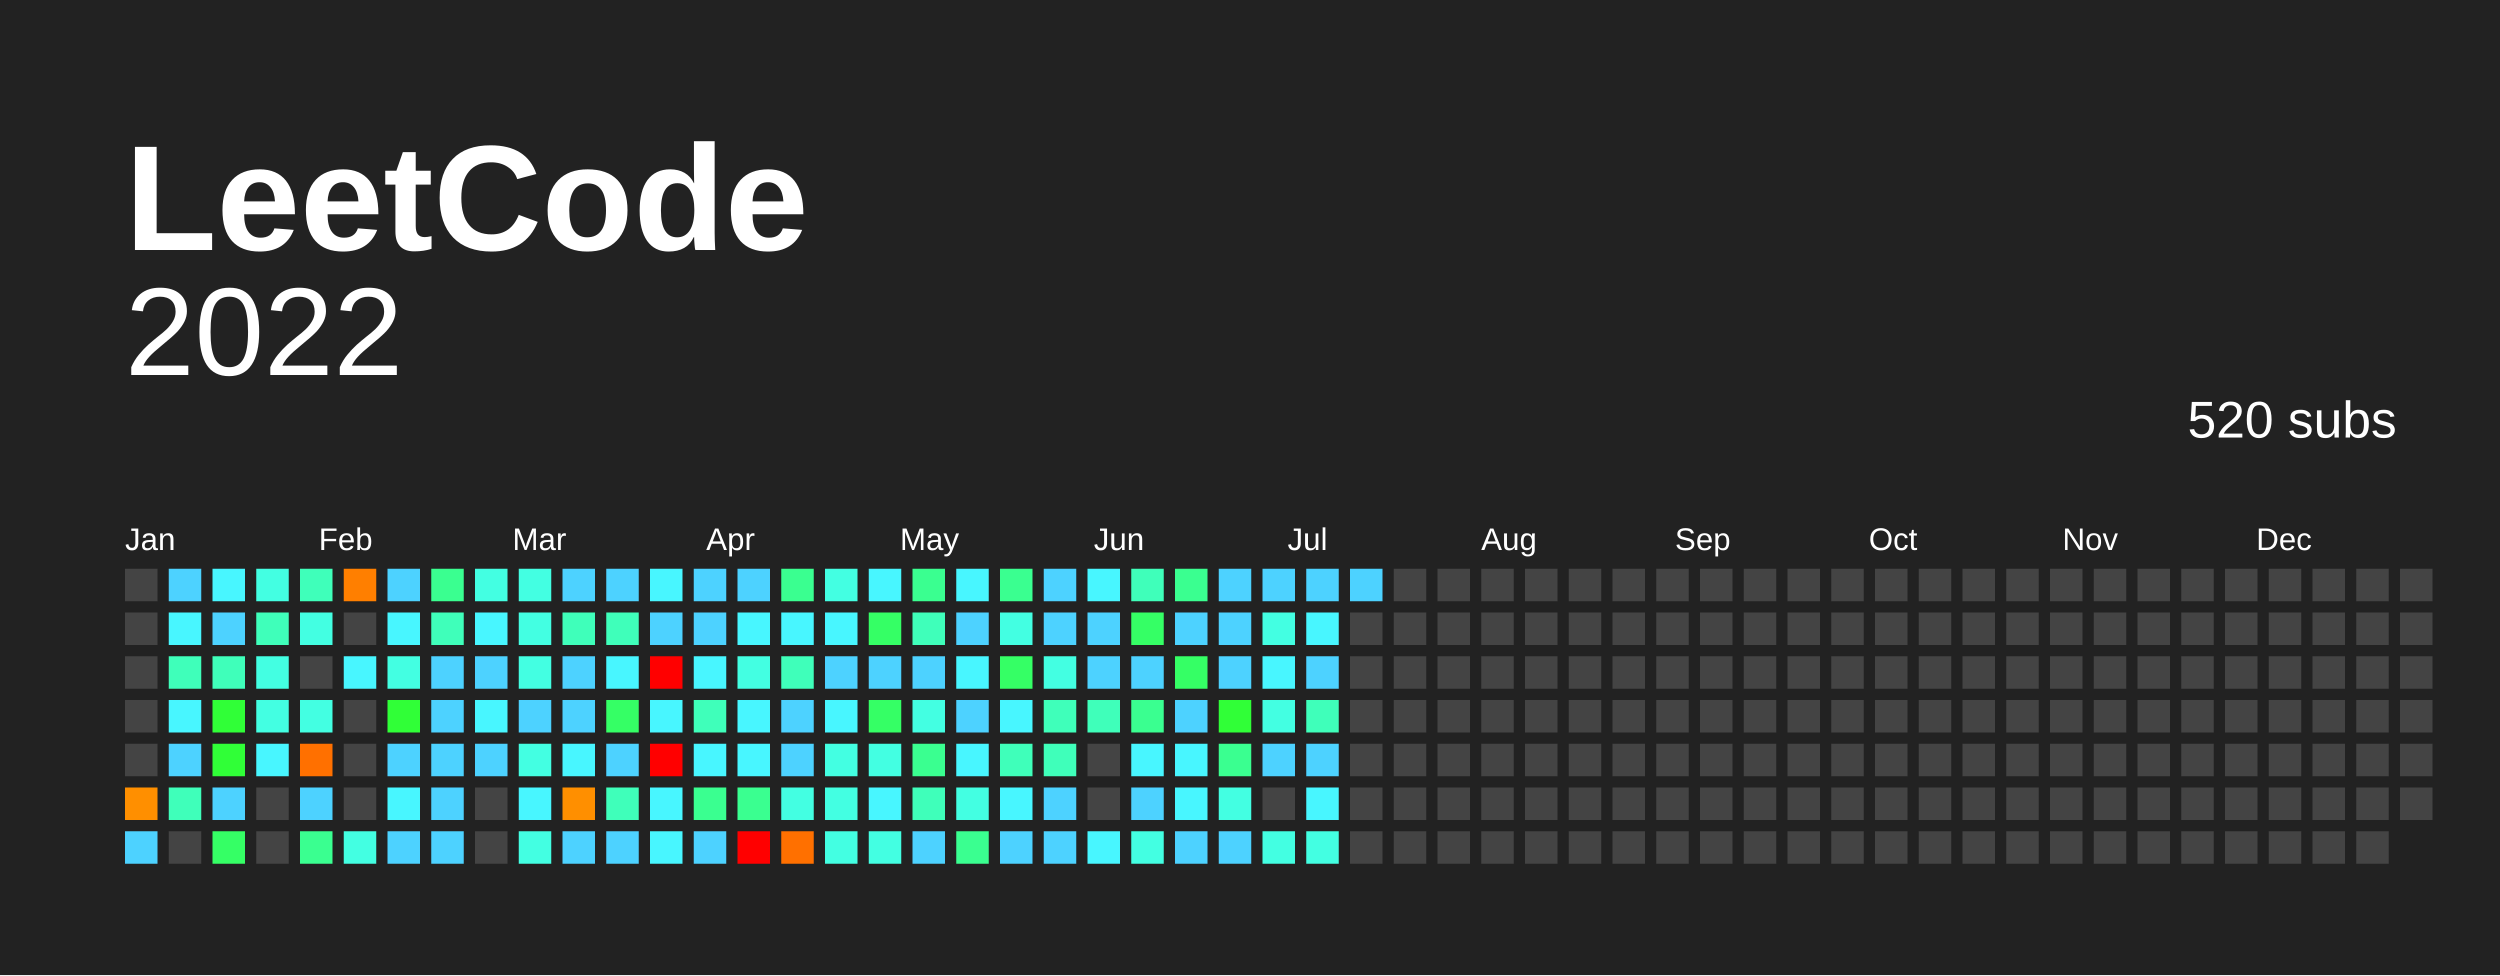
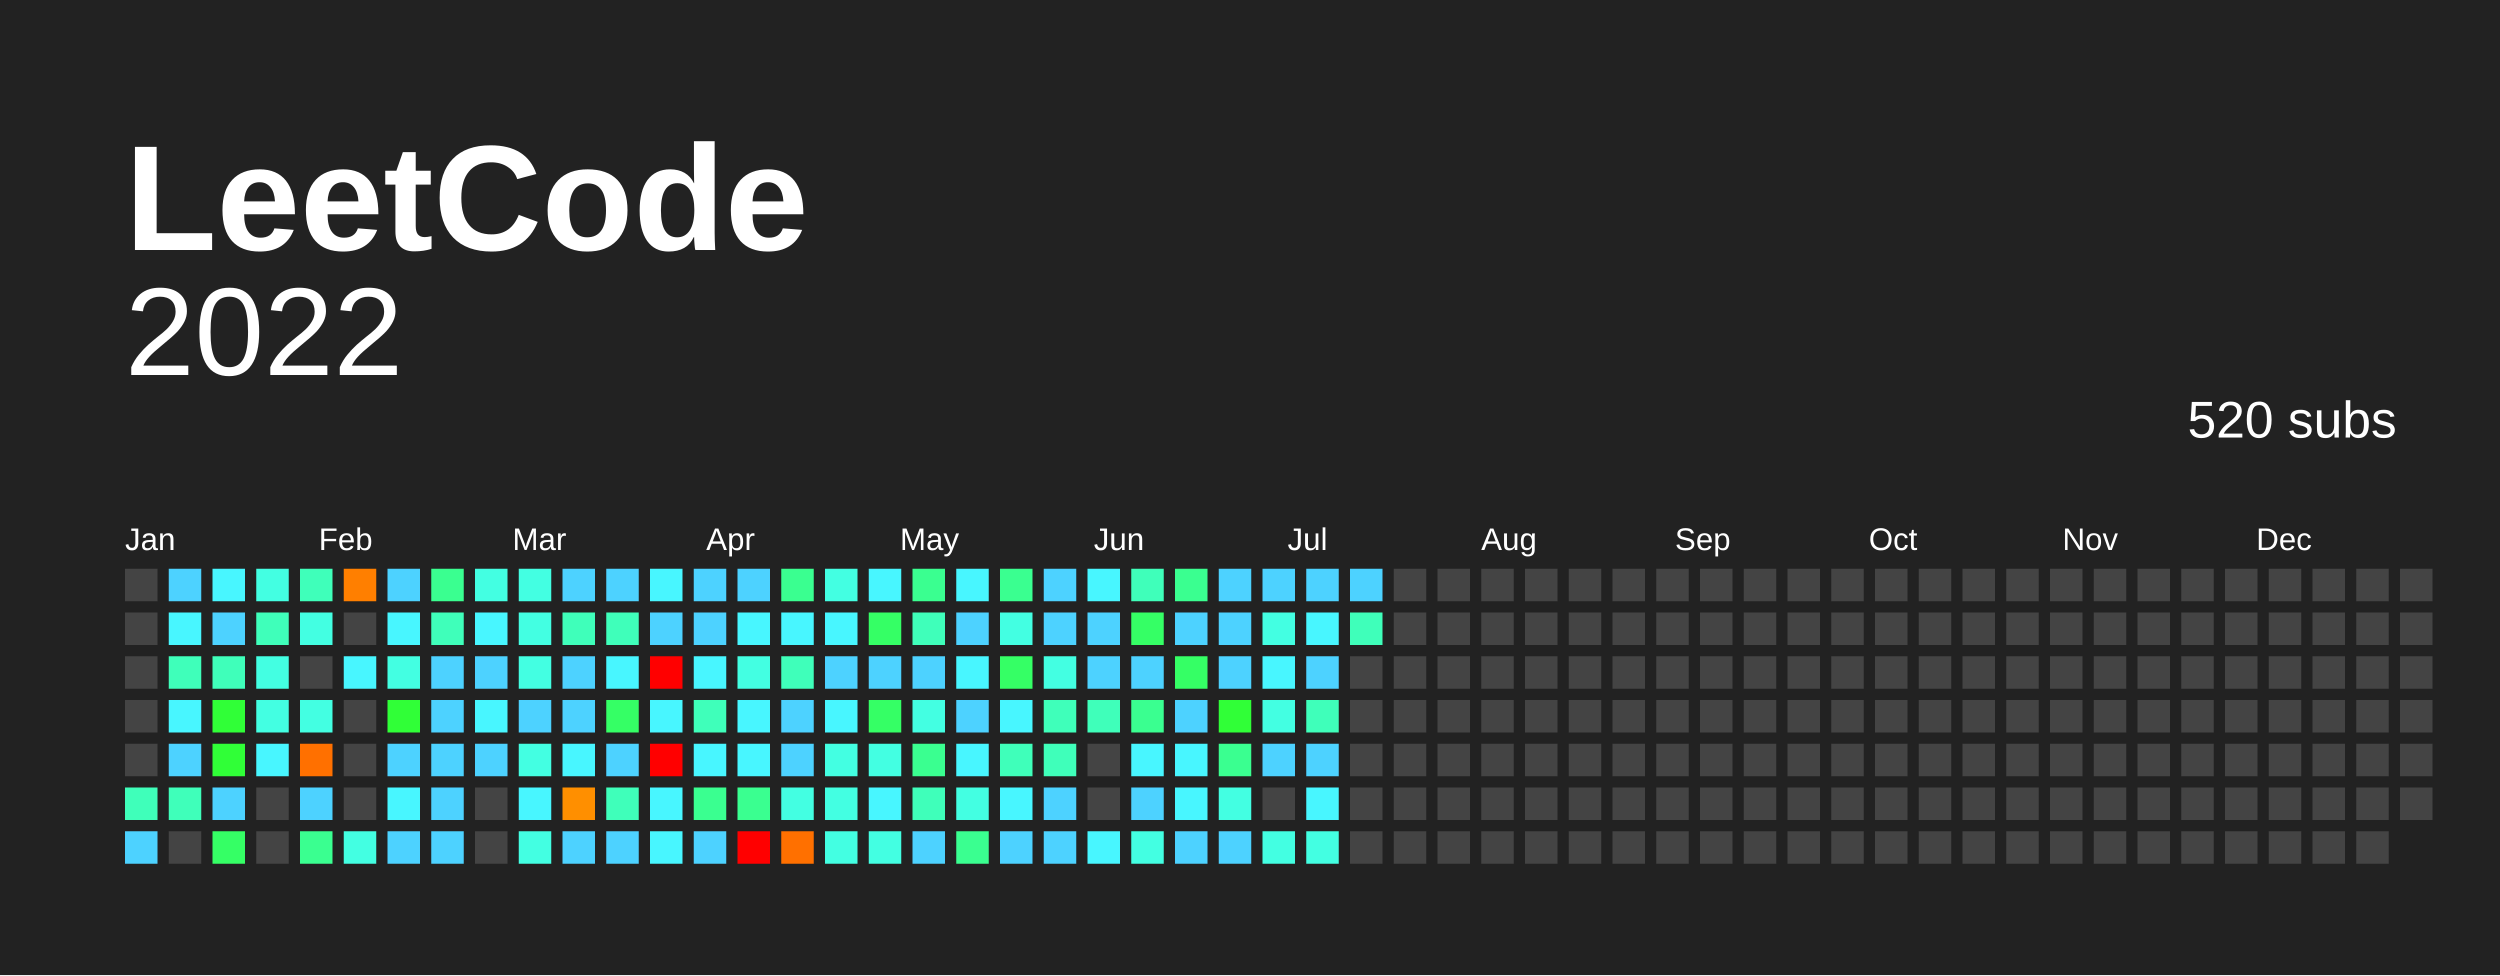
<svg xmlns="http://www.w3.org/2000/svg" baseProfile="full" height="78mm" version="1.1" viewBox="0,0,200,78" width="200mm">
  <defs />
  <rect fill="#222222" height="78" width="200" x="0" y="0" />
  <text fill="#FFFFFF" style="font-size:12px; font-family:Arial; font-weight:bold;" x="10" y="20"> LeetCode</text>
  <text alignment-baseline="hanging" fill="#FFFFFF" style="font-size:10.0px; font-family:Arial;" x="10" y="30">2022</text>
  <text alignment-baseline="hanging" fill="#FFFFFF" style="font-size:4.125px; font-family:Arial;" x="175" y="35">520 subs</text>
  <text fill="#FFFFFF" style="font-size:2.5px; font-family:Arial" x="10.0" y="44">Jan</text>
  <text fill="#FFFFFF" style="font-size:2.5px; font-family:Arial" x="25.5" y="44">Feb</text>
  <text fill="#FFFFFF" style="font-size:2.5px; font-family:Arial" x="41.0" y="44">Mar</text>
  <text fill="#FFFFFF" style="font-size:2.5px; font-family:Arial" x="56.5" y="44">Apr</text>
  <text fill="#FFFFFF" style="font-size:2.5px; font-family:Arial" x="72.0" y="44">May</text>
  <text fill="#FFFFFF" style="font-size:2.5px; font-family:Arial" x="87.5" y="44">Jun</text>
  <text fill="#FFFFFF" style="font-size:2.5px; font-family:Arial" x="103.0" y="44">Jul</text>
  <text fill="#FFFFFF" style="font-size:2.5px; font-family:Arial" x="118.5" y="44">Aug</text>
  <text fill="#FFFFFF" style="font-size:2.5px; font-family:Arial" x="134.0" y="44">Sep</text>
  <text fill="#FFFFFF" style="font-size:2.5px; font-family:Arial" x="149.5" y="44">Oct</text>
  <text fill="#FFFFFF" style="font-size:2.5px; font-family:Arial" x="165.0" y="44">Nov</text>
  <text fill="#FFFFFF" style="font-size:2.5px; font-family:Arial" x="180.5" y="44">Dec</text>
  <rect fill="#444444" height="2.6" width="2.6" x="10.0" y="45.5" />
  <rect fill="#444444" height="2.6" width="2.6" x="10.0" y="49.0" />
  <rect fill="#444444" height="2.6" width="2.6" x="10.0" y="52.5" />
  <rect fill="#444444" height="2.6" width="2.6" x="10.0" y="56.0" />
  <rect fill="#444444" height="2.6" width="2.6" x="10.0" y="59.5" />
-   <rect fill="#ff8f00" height="2.6" width="2.6" x="10.0" y="63.0" />
+   <rect fill="#3fffba" height="2.6" width="2.6" x="10.0" y="63.0" />
  <rect fill="#4dd2ff" height="2.6" width="2.6" x="10.0" y="66.5" />
  <rect fill="#4dd2ff" height="2.6" width="2.6" x="13.5" y="45.5" />
  <rect fill="#48f6ff" height="2.6" width="2.6" x="13.5" y="49.0" />
  <rect fill="#3fffba" height="2.6" width="2.6" x="13.5" y="52.5" />
  <rect fill="#48f6ff" height="2.6" width="2.6" x="13.5" y="56.0" />
  <rect fill="#4dd2ff" height="2.6" width="2.6" x="13.5" y="59.5" />
  <rect fill="#3fffba" height="2.6" width="2.6" x="13.5" y="63.0" />
  <rect fill="#444444" height="2.6" width="2.6" x="13.5" y="66.5" />
  <rect fill="#48f6ff" height="2.6" width="2.6" x="17.0" y="45.5" />
  <rect fill="#4dd2ff" height="2.6" width="2.6" x="17.0" y="49.0" />
  <rect fill="#3fffba" height="2.6" width="2.6" x="17.0" y="52.5" />
  <rect fill="#30ff37" height="2.6" width="2.6" x="17.0" y="56.0" />
  <rect fill="#30ff37" height="2.6" width="2.6" x="17.0" y="59.5" />
  <rect fill="#4dd2ff" height="2.6" width="2.6" x="17.0" y="63.0" />
  <rect fill="#35ff65" height="2.6" width="2.6" x="17.0" y="66.5" />
  <rect fill="#43ffe2" height="2.6" width="2.6" x="20.5" y="45.5" />
  <rect fill="#3fffba" height="2.6" width="2.6" x="20.5" y="49.0" />
  <rect fill="#43ffe2" height="2.6" width="2.6" x="20.5" y="52.5" />
  <rect fill="#43ffe2" height="2.6" width="2.6" x="20.5" y="56.0" />
  <rect fill="#48f6ff" height="2.6" width="2.6" x="20.5" y="59.5" />
  <rect fill="#444444" height="2.6" width="2.6" x="20.5" y="63.0" />
  <rect fill="#444444" height="2.6" width="2.6" x="20.5" y="66.5" />
  <rect fill="#3fffba" height="2.6" width="2.6" x="24.0" y="45.5" />
  <rect fill="#43ffe2" height="2.6" width="2.6" x="24.0" y="49.0" />
  <rect fill="#444444" height="2.6" width="2.6" x="24.0" y="52.5" />
  <rect fill="#43ffe2" height="2.6" width="2.6" x="24.0" y="56.0" />
  <rect fill="#ff7000" height="2.6" width="2.6" x="24.0" y="59.5" />
  <rect fill="#4dd2ff" height="2.6" width="2.6" x="24.0" y="63.0" />
  <rect fill="#3aff90" height="2.6" width="2.6" x="24.0" y="66.5" />
  <rect fill="#ff7f00" height="2.6" width="2.6" x="27.5" y="45.5" />
  <rect fill="#444444" height="2.6" width="2.6" x="27.5" y="49.0" />
  <rect fill="#48f6ff" height="2.6" width="2.6" x="27.5" y="52.5" />
  <rect fill="#444444" height="2.6" width="2.6" x="27.5" y="56.0" />
  <rect fill="#444444" height="2.6" width="2.6" x="27.5" y="59.5" />
  <rect fill="#444444" height="2.6" width="2.6" x="27.5" y="63.0" />
  <rect fill="#43ffe2" height="2.6" width="2.6" x="27.5" y="66.5" />
  <rect fill="#4dd2ff" height="2.6" width="2.6" x="31.0" y="45.5" />
  <rect fill="#48f6ff" height="2.6" width="2.6" x="31.0" y="49.0" />
  <rect fill="#43ffe2" height="2.6" width="2.6" x="31.0" y="52.5" />
  <rect fill="#30ff37" height="2.6" width="2.6" x="31.0" y="56.0" />
  <rect fill="#4dd2ff" height="2.6" width="2.6" x="31.0" y="59.5" />
  <rect fill="#48f6ff" height="2.6" width="2.6" x="31.0" y="63.0" />
  <rect fill="#4dd2ff" height="2.6" width="2.6" x="31.0" y="66.5" />
  <rect fill="#3aff90" height="2.6" width="2.6" x="34.5" y="45.5" />
  <rect fill="#3fffba" height="2.6" width="2.6" x="34.5" y="49.0" />
  <rect fill="#4dd2ff" height="2.6" width="2.6" x="34.5" y="52.5" />
  <rect fill="#4dd2ff" height="2.6" width="2.6" x="34.5" y="56.0" />
  <rect fill="#4dd2ff" height="2.6" width="2.6" x="34.5" y="59.5" />
  <rect fill="#4dd2ff" height="2.6" width="2.6" x="34.5" y="63.0" />
  <rect fill="#4dd2ff" height="2.6" width="2.6" x="34.5" y="66.5" />
  <rect fill="#43ffe2" height="2.6" width="2.6" x="38.0" y="45.5" />
  <rect fill="#48f6ff" height="2.6" width="2.6" x="38.0" y="49.0" />
  <rect fill="#4dd2ff" height="2.6" width="2.6" x="38.0" y="52.5" />
  <rect fill="#48f6ff" height="2.6" width="2.6" x="38.0" y="56.0" />
  <rect fill="#4dd2ff" height="2.6" width="2.6" x="38.0" y="59.5" />
  <rect fill="#444444" height="2.6" width="2.6" x="38.0" y="63.0" />
  <rect fill="#444444" height="2.6" width="2.6" x="38.0" y="66.5" />
  <rect fill="#43ffe2" height="2.6" width="2.6" x="41.5" y="45.5" />
  <rect fill="#43ffe2" height="2.6" width="2.6" x="41.5" y="49.0" />
  <rect fill="#43ffe2" height="2.6" width="2.6" x="41.5" y="52.5" />
  <rect fill="#4dd2ff" height="2.6" width="2.6" x="41.5" y="56.0" />
  <rect fill="#43ffe2" height="2.6" width="2.6" x="41.5" y="59.5" />
  <rect fill="#48f6ff" height="2.6" width="2.6" x="41.5" y="63.0" />
  <rect fill="#43ffe2" height="2.6" width="2.6" x="41.5" y="66.5" />
  <rect fill="#4dd2ff" height="2.6" width="2.6" x="45.0" y="45.5" />
  <rect fill="#3fffba" height="2.6" width="2.6" x="45.0" y="49.0" />
  <rect fill="#4dd2ff" height="2.6" width="2.6" x="45.0" y="52.5" />
  <rect fill="#4dd2ff" height="2.6" width="2.6" x="45.0" y="56.0" />
  <rect fill="#48f6ff" height="2.6" width="2.6" x="45.0" y="59.5" />
  <rect fill="#ff8f00" height="2.6" width="2.6" x="45.0" y="63.0" />
  <rect fill="#4dd2ff" height="2.6" width="2.6" x="45.0" y="66.5" />
  <rect fill="#4dd2ff" height="2.6" width="2.6" x="48.5" y="45.5" />
  <rect fill="#3fffba" height="2.6" width="2.6" x="48.5" y="49.0" />
  <rect fill="#48f6ff" height="2.6" width="2.6" x="48.5" y="52.5" />
  <rect fill="#35ff65" height="2.6" width="2.6" x="48.5" y="56.0" />
  <rect fill="#4dd2ff" height="2.6" width="2.6" x="48.5" y="59.5" />
  <rect fill="#3fffba" height="2.6" width="2.6" x="48.5" y="63.0" />
  <rect fill="#4dd2ff" height="2.6" width="2.6" x="48.5" y="66.5" />
  <rect fill="#48f6ff" height="2.6" width="2.6" x="52.0" y="45.5" />
  <rect fill="#4dd2ff" height="2.6" width="2.6" x="52.0" y="49.0" />
  <rect fill="red" height="2.6" width="2.6" x="52.0" y="52.5" />
  <rect fill="#48f6ff" height="2.6" width="2.6" x="52.0" y="56.0" />
  <rect fill="red" height="2.6" width="2.6" x="52.0" y="59.5" />
  <rect fill="#48f6ff" height="2.6" width="2.6" x="52.0" y="63.0" />
  <rect fill="#48f6ff" height="2.6" width="2.6" x="52.0" y="66.5" />
  <rect fill="#4dd2ff" height="2.6" width="2.6" x="55.5" y="45.5" />
  <rect fill="#4dd2ff" height="2.6" width="2.6" x="55.5" y="49.0" />
  <rect fill="#48f6ff" height="2.6" width="2.6" x="55.5" y="52.5" />
  <rect fill="#3fffba" height="2.6" width="2.6" x="55.5" y="56.0" />
  <rect fill="#48f6ff" height="2.6" width="2.6" x="55.5" y="59.5" />
  <rect fill="#3aff90" height="2.6" width="2.6" x="55.5" y="63.0" />
  <rect fill="#4dd2ff" height="2.6" width="2.6" x="55.5" y="66.5" />
  <rect fill="#4dd2ff" height="2.6" width="2.6" x="59.0" y="45.5" />
  <rect fill="#48f6ff" height="2.6" width="2.6" x="59.0" y="49.0" />
  <rect fill="#43ffe2" height="2.6" width="2.6" x="59.0" y="52.5" />
  <rect fill="#48f6ff" height="2.6" width="2.6" x="59.0" y="56.0" />
  <rect fill="#48f6ff" height="2.6" width="2.6" x="59.0" y="59.5" />
  <rect fill="#3aff90" height="2.6" width="2.6" x="59.0" y="63.0" />
  <rect fill="red" height="2.6" width="2.6" x="59.0" y="66.5" />
  <rect fill="#3aff90" height="2.6" width="2.6" x="62.5" y="45.5" />
  <rect fill="#48f6ff" height="2.6" width="2.6" x="62.5" y="49.0" />
  <rect fill="#3fffba" height="2.6" width="2.6" x="62.5" y="52.5" />
  <rect fill="#4dd2ff" height="2.6" width="2.6" x="62.5" y="56.0" />
  <rect fill="#4dd2ff" height="2.6" width="2.6" x="62.5" y="59.5" />
  <rect fill="#43ffe2" height="2.6" width="2.6" x="62.5" y="63.0" />
  <rect fill="#ff7000" height="2.6" width="2.6" x="62.5" y="66.5" />
  <rect fill="#43ffe2" height="2.6" width="2.6" x="66.0" y="45.5" />
  <rect fill="#48f6ff" height="2.6" width="2.6" x="66.0" y="49.0" />
  <rect fill="#4dd2ff" height="2.6" width="2.6" x="66.0" y="52.5" />
  <rect fill="#48f6ff" height="2.6" width="2.6" x="66.0" y="56.0" />
  <rect fill="#43ffe2" height="2.6" width="2.6" x="66.0" y="59.5" />
  <rect fill="#43ffe2" height="2.6" width="2.6" x="66.0" y="63.0" />
  <rect fill="#43ffe2" height="2.6" width="2.6" x="66.0" y="66.5" />
  <rect fill="#48f6ff" height="2.6" width="2.6" x="69.5" y="45.5" />
  <rect fill="#35ff65" height="2.6" width="2.6" x="69.5" y="49.0" />
  <rect fill="#4dd2ff" height="2.6" width="2.6" x="69.5" y="52.5" />
  <rect fill="#35ff65" height="2.6" width="2.6" x="69.5" y="56.0" />
  <rect fill="#43ffe2" height="2.6" width="2.6" x="69.5" y="59.5" />
  <rect fill="#48f6ff" height="2.6" width="2.6" x="69.5" y="63.0" />
  <rect fill="#43ffe2" height="2.6" width="2.6" x="69.5" y="66.5" />
  <rect fill="#3aff90" height="2.6" width="2.6" x="73.0" y="45.5" />
  <rect fill="#3fffba" height="2.6" width="2.6" x="73.0" y="49.0" />
  <rect fill="#4dd2ff" height="2.6" width="2.6" x="73.0" y="52.5" />
  <rect fill="#43ffe2" height="2.6" width="2.6" x="73.0" y="56.0" />
  <rect fill="#3aff90" height="2.6" width="2.6" x="73.0" y="59.5" />
  <rect fill="#3fffba" height="2.6" width="2.6" x="73.0" y="63.0" />
  <rect fill="#4dd2ff" height="2.6" width="2.6" x="73.0" y="66.5" />
  <rect fill="#48f6ff" height="2.6" width="2.6" x="76.5" y="45.5" />
  <rect fill="#4dd2ff" height="2.6" width="2.6" x="76.5" y="49.0" />
  <rect fill="#48f6ff" height="2.6" width="2.6" x="76.5" y="52.5" />
  <rect fill="#4dd2ff" height="2.6" width="2.6" x="76.5" y="56.0" />
  <rect fill="#48f6ff" height="2.6" width="2.6" x="76.5" y="59.5" />
  <rect fill="#43ffe2" height="2.6" width="2.6" x="76.5" y="63.0" />
  <rect fill="#3aff90" height="2.6" width="2.6" x="76.5" y="66.5" />
  <rect fill="#3aff90" height="2.6" width="2.6" x="80.0" y="45.5" />
  <rect fill="#43ffe2" height="2.6" width="2.6" x="80.0" y="49.0" />
  <rect fill="#35ff65" height="2.6" width="2.6" x="80.0" y="52.5" />
  <rect fill="#48f6ff" height="2.6" width="2.6" x="80.0" y="56.0" />
  <rect fill="#3fffba" height="2.6" width="2.6" x="80.0" y="59.5" />
  <rect fill="#48f6ff" height="2.6" width="2.6" x="80.0" y="63.0" />
  <rect fill="#4dd2ff" height="2.6" width="2.6" x="80.0" y="66.5" />
  <rect fill="#4dd2ff" height="2.6" width="2.6" x="83.5" y="45.5" />
  <rect fill="#4dd2ff" height="2.6" width="2.6" x="83.5" y="49.0" />
  <rect fill="#43ffe2" height="2.6" width="2.6" x="83.5" y="52.5" />
  <rect fill="#3fffba" height="2.6" width="2.6" x="83.5" y="56.0" />
  <rect fill="#3fffba" height="2.6" width="2.6" x="83.5" y="59.5" />
  <rect fill="#4dd2ff" height="2.6" width="2.6" x="83.5" y="63.0" />
  <rect fill="#4dd2ff" height="2.6" width="2.6" x="83.5" y="66.5" />
  <rect fill="#48f6ff" height="2.6" width="2.6" x="87.0" y="45.5" />
  <rect fill="#4dd2ff" height="2.6" width="2.6" x="87.0" y="49.0" />
  <rect fill="#4dd2ff" height="2.6" width="2.6" x="87.0" y="52.5" />
  <rect fill="#3fffba" height="2.6" width="2.6" x="87.0" y="56.0" />
  <rect fill="#444444" height="2.6" width="2.6" x="87.0" y="59.5" />
  <rect fill="#444444" height="2.6" width="2.6" x="87.0" y="63.0" />
  <rect fill="#48f6ff" height="2.6" width="2.6" x="87.0" y="66.5" />
  <rect fill="#3fffba" height="2.6" width="2.6" x="90.5" y="45.5" />
  <rect fill="#35ff65" height="2.6" width="2.6" x="90.5" y="49.0" />
  <rect fill="#4dd2ff" height="2.6" width="2.6" x="90.5" y="52.5" />
  <rect fill="#3aff90" height="2.6" width="2.6" x="90.5" y="56.0" />
  <rect fill="#48f6ff" height="2.6" width="2.6" x="90.5" y="59.5" />
  <rect fill="#4dd2ff" height="2.6" width="2.6" x="90.5" y="63.0" />
  <rect fill="#43ffe2" height="2.6" width="2.6" x="90.5" y="66.5" />
  <rect fill="#3aff90" height="2.6" width="2.6" x="94.0" y="45.5" />
  <rect fill="#4dd2ff" height="2.6" width="2.6" x="94.0" y="49.0" />
  <rect fill="#35ff65" height="2.6" width="2.6" x="94.0" y="52.5" />
  <rect fill="#4dd2ff" height="2.6" width="2.6" x="94.0" y="56.0" />
  <rect fill="#48f6ff" height="2.6" width="2.6" x="94.0" y="59.5" />
  <rect fill="#48f6ff" height="2.6" width="2.6" x="94.0" y="63.0" />
  <rect fill="#4dd2ff" height="2.6" width="2.6" x="94.0" y="66.5" />
  <rect fill="#4dd2ff" height="2.6" width="2.6" x="97.5" y="45.5" />
  <rect fill="#4dd2ff" height="2.6" width="2.6" x="97.5" y="49.0" />
  <rect fill="#4dd2ff" height="2.6" width="2.6" x="97.5" y="52.5" />
  <rect fill="#30ff37" height="2.6" width="2.6" x="97.5" y="56.0" />
  <rect fill="#3aff90" height="2.6" width="2.6" x="97.5" y="59.5" />
  <rect fill="#43ffe2" height="2.6" width="2.6" x="97.5" y="63.0" />
  <rect fill="#4dd2ff" height="2.6" width="2.6" x="97.5" y="66.5" />
  <rect fill="#4dd2ff" height="2.6" width="2.6" x="101.0" y="45.5" />
  <rect fill="#43ffe2" height="2.6" width="2.6" x="101.0" y="49.0" />
  <rect fill="#48f6ff" height="2.6" width="2.6" x="101.0" y="52.5" />
  <rect fill="#43ffe2" height="2.6" width="2.6" x="101.0" y="56.0" />
  <rect fill="#4dd2ff" height="2.6" width="2.6" x="101.0" y="59.5" />
  <rect fill="#444444" height="2.6" width="2.6" x="101.0" y="63.0" />
  <rect fill="#43ffe2" height="2.6" width="2.6" x="101.0" y="66.5" />
  <rect fill="#4dd2ff" height="2.6" width="2.6" x="104.5" y="45.5" />
  <rect fill="#48f6ff" height="2.6" width="2.6" x="104.5" y="49.0" />
  <rect fill="#4dd2ff" height="2.6" width="2.6" x="104.5" y="52.5" />
  <rect fill="#3fffba" height="2.6" width="2.6" x="104.5" y="56.0" />
  <rect fill="#4dd2ff" height="2.6" width="2.6" x="104.5" y="59.5" />
  <rect fill="#48f6ff" height="2.6" width="2.6" x="104.5" y="63.0" />
  <rect fill="#43ffe2" height="2.6" width="2.6" x="104.5" y="66.5" />
  <rect fill="#4dd2ff" height="2.6" width="2.6" x="108.0" y="45.5" />
-   <rect fill="#444444" height="2.6" width="2.6" x="108.0" y="49.0" />
+   <rect fill="#3fffba" height="2.6" width="2.6" x="108.0" y="49.0" />
  <rect fill="#444444" height="2.6" width="2.6" x="108.0" y="52.5" />
  <rect fill="#444444" height="2.6" width="2.6" x="108.0" y="56.0" />
  <rect fill="#444444" height="2.6" width="2.6" x="108.0" y="59.5" />
  <rect fill="#444444" height="2.6" width="2.6" x="108.0" y="63.0" />
  <rect fill="#444444" height="2.6" width="2.6" x="108.0" y="66.5" />
  <rect fill="#444444" height="2.6" width="2.6" x="111.5" y="45.5" />
  <rect fill="#444444" height="2.6" width="2.6" x="111.5" y="49.0" />
  <rect fill="#444444" height="2.6" width="2.6" x="111.5" y="52.5" />
  <rect fill="#444444" height="2.6" width="2.6" x="111.5" y="56.0" />
  <rect fill="#444444" height="2.6" width="2.6" x="111.5" y="59.5" />
  <rect fill="#444444" height="2.6" width="2.6" x="111.5" y="63.0" />
  <rect fill="#444444" height="2.6" width="2.6" x="111.5" y="66.5" />
  <rect fill="#444444" height="2.6" width="2.6" x="115.0" y="45.5" />
  <rect fill="#444444" height="2.6" width="2.6" x="115.0" y="49.0" />
  <rect fill="#444444" height="2.6" width="2.6" x="115.0" y="52.5" />
  <rect fill="#444444" height="2.6" width="2.6" x="115.0" y="56.0" />
  <rect fill="#444444" height="2.6" width="2.6" x="115.0" y="59.5" />
  <rect fill="#444444" height="2.6" width="2.6" x="115.0" y="63.0" />
  <rect fill="#444444" height="2.6" width="2.6" x="115.0" y="66.5" />
  <rect fill="#444444" height="2.6" width="2.6" x="118.5" y="45.5" />
  <rect fill="#444444" height="2.6" width="2.6" x="118.5" y="49.0" />
  <rect fill="#444444" height="2.6" width="2.6" x="118.5" y="52.5" />
  <rect fill="#444444" height="2.6" width="2.6" x="118.5" y="56.0" />
  <rect fill="#444444" height="2.6" width="2.6" x="118.5" y="59.5" />
  <rect fill="#444444" height="2.6" width="2.6" x="118.5" y="63.0" />
  <rect fill="#444444" height="2.6" width="2.6" x="118.5" y="66.5" />
  <rect fill="#444444" height="2.6" width="2.6" x="122.0" y="45.5" />
  <rect fill="#444444" height="2.6" width="2.6" x="122.0" y="49.0" />
  <rect fill="#444444" height="2.6" width="2.6" x="122.0" y="52.5" />
  <rect fill="#444444" height="2.6" width="2.6" x="122.0" y="56.0" />
  <rect fill="#444444" height="2.6" width="2.6" x="122.0" y="59.5" />
  <rect fill="#444444" height="2.6" width="2.6" x="122.0" y="63.0" />
  <rect fill="#444444" height="2.6" width="2.6" x="122.0" y="66.5" />
  <rect fill="#444444" height="2.6" width="2.6" x="125.5" y="45.5" />
  <rect fill="#444444" height="2.6" width="2.6" x="125.5" y="49.0" />
  <rect fill="#444444" height="2.6" width="2.6" x="125.5" y="52.5" />
  <rect fill="#444444" height="2.6" width="2.6" x="125.5" y="56.0" />
  <rect fill="#444444" height="2.6" width="2.6" x="125.5" y="59.5" />
  <rect fill="#444444" height="2.6" width="2.6" x="125.5" y="63.0" />
  <rect fill="#444444" height="2.6" width="2.6" x="125.5" y="66.5" />
  <rect fill="#444444" height="2.6" width="2.6" x="129.0" y="45.5" />
  <rect fill="#444444" height="2.6" width="2.6" x="129.0" y="49.0" />
  <rect fill="#444444" height="2.6" width="2.6" x="129.0" y="52.5" />
  <rect fill="#444444" height="2.6" width="2.6" x="129.0" y="56.0" />
  <rect fill="#444444" height="2.6" width="2.6" x="129.0" y="59.5" />
  <rect fill="#444444" height="2.6" width="2.6" x="129.0" y="63.0" />
  <rect fill="#444444" height="2.6" width="2.6" x="129.0" y="66.5" />
  <rect fill="#444444" height="2.6" width="2.6" x="132.5" y="45.5" />
  <rect fill="#444444" height="2.6" width="2.6" x="132.5" y="49.0" />
  <rect fill="#444444" height="2.6" width="2.6" x="132.5" y="52.5" />
  <rect fill="#444444" height="2.6" width="2.6" x="132.5" y="56.0" />
  <rect fill="#444444" height="2.6" width="2.6" x="132.5" y="59.5" />
  <rect fill="#444444" height="2.6" width="2.6" x="132.5" y="63.0" />
  <rect fill="#444444" height="2.6" width="2.6" x="132.5" y="66.5" />
  <rect fill="#444444" height="2.6" width="2.6" x="136.0" y="45.5" />
  <rect fill="#444444" height="2.6" width="2.6" x="136.0" y="49.0" />
  <rect fill="#444444" height="2.6" width="2.6" x="136.0" y="52.5" />
  <rect fill="#444444" height="2.6" width="2.6" x="136.0" y="56.0" />
  <rect fill="#444444" height="2.6" width="2.6" x="136.0" y="59.5" />
  <rect fill="#444444" height="2.6" width="2.6" x="136.0" y="63.0" />
  <rect fill="#444444" height="2.6" width="2.6" x="136.0" y="66.5" />
  <rect fill="#444444" height="2.6" width="2.6" x="139.5" y="45.5" />
  <rect fill="#444444" height="2.6" width="2.6" x="139.5" y="49.0" />
  <rect fill="#444444" height="2.6" width="2.6" x="139.5" y="52.5" />
  <rect fill="#444444" height="2.6" width="2.6" x="139.5" y="56.0" />
  <rect fill="#444444" height="2.6" width="2.6" x="139.5" y="59.5" />
  <rect fill="#444444" height="2.6" width="2.6" x="139.5" y="63.0" />
  <rect fill="#444444" height="2.6" width="2.6" x="139.5" y="66.5" />
  <rect fill="#444444" height="2.6" width="2.6" x="143.0" y="45.5" />
  <rect fill="#444444" height="2.6" width="2.6" x="143.0" y="49.0" />
  <rect fill="#444444" height="2.6" width="2.6" x="143.0" y="52.5" />
  <rect fill="#444444" height="2.6" width="2.6" x="143.0" y="56.0" />
  <rect fill="#444444" height="2.6" width="2.6" x="143.0" y="59.5" />
  <rect fill="#444444" height="2.6" width="2.6" x="143.0" y="63.0" />
  <rect fill="#444444" height="2.6" width="2.6" x="143.0" y="66.5" />
  <rect fill="#444444" height="2.6" width="2.6" x="146.5" y="45.5" />
  <rect fill="#444444" height="2.6" width="2.6" x="146.5" y="49.0" />
  <rect fill="#444444" height="2.6" width="2.6" x="146.5" y="52.5" />
  <rect fill="#444444" height="2.6" width="2.6" x="146.5" y="56.0" />
  <rect fill="#444444" height="2.6" width="2.6" x="146.5" y="59.5" />
  <rect fill="#444444" height="2.6" width="2.6" x="146.5" y="63.0" />
  <rect fill="#444444" height="2.6" width="2.6" x="146.5" y="66.5" />
  <rect fill="#444444" height="2.6" width="2.6" x="150.0" y="45.5" />
  <rect fill="#444444" height="2.6" width="2.6" x="150.0" y="49.0" />
  <rect fill="#444444" height="2.6" width="2.6" x="150.0" y="52.5" />
  <rect fill="#444444" height="2.6" width="2.6" x="150.0" y="56.0" />
  <rect fill="#444444" height="2.6" width="2.6" x="150.0" y="59.5" />
  <rect fill="#444444" height="2.6" width="2.6" x="150.0" y="63.0" />
  <rect fill="#444444" height="2.6" width="2.6" x="150.0" y="66.5" />
  <rect fill="#444444" height="2.6" width="2.6" x="153.5" y="45.5" />
  <rect fill="#444444" height="2.6" width="2.6" x="153.5" y="49.0" />
  <rect fill="#444444" height="2.6" width="2.6" x="153.5" y="52.5" />
  <rect fill="#444444" height="2.6" width="2.6" x="153.5" y="56.0" />
  <rect fill="#444444" height="2.6" width="2.6" x="153.5" y="59.5" />
  <rect fill="#444444" height="2.6" width="2.6" x="153.5" y="63.0" />
  <rect fill="#444444" height="2.6" width="2.6" x="153.5" y="66.5" />
  <rect fill="#444444" height="2.6" width="2.6" x="157.0" y="45.5" />
  <rect fill="#444444" height="2.6" width="2.6" x="157.0" y="49.0" />
  <rect fill="#444444" height="2.6" width="2.6" x="157.0" y="52.5" />
  <rect fill="#444444" height="2.6" width="2.6" x="157.0" y="56.0" />
  <rect fill="#444444" height="2.6" width="2.6" x="157.0" y="59.5" />
  <rect fill="#444444" height="2.6" width="2.6" x="157.0" y="63.0" />
  <rect fill="#444444" height="2.6" width="2.6" x="157.0" y="66.5" />
  <rect fill="#444444" height="2.6" width="2.6" x="160.5" y="45.5" />
  <rect fill="#444444" height="2.6" width="2.6" x="160.5" y="49.0" />
  <rect fill="#444444" height="2.6" width="2.6" x="160.5" y="52.5" />
  <rect fill="#444444" height="2.6" width="2.6" x="160.5" y="56.0" />
  <rect fill="#444444" height="2.6" width="2.6" x="160.5" y="59.5" />
  <rect fill="#444444" height="2.6" width="2.6" x="160.5" y="63.0" />
  <rect fill="#444444" height="2.6" width="2.6" x="160.5" y="66.5" />
  <rect fill="#444444" height="2.6" width="2.6" x="164.0" y="45.5" />
  <rect fill="#444444" height="2.6" width="2.6" x="164.0" y="49.0" />
  <rect fill="#444444" height="2.6" width="2.6" x="164.0" y="52.5" />
  <rect fill="#444444" height="2.6" width="2.6" x="164.0" y="56.0" />
  <rect fill="#444444" height="2.6" width="2.6" x="164.0" y="59.5" />
  <rect fill="#444444" height="2.6" width="2.6" x="164.0" y="63.0" />
  <rect fill="#444444" height="2.6" width="2.6" x="164.0" y="66.5" />
  <rect fill="#444444" height="2.6" width="2.6" x="167.5" y="45.5" />
  <rect fill="#444444" height="2.6" width="2.6" x="167.5" y="49.0" />
  <rect fill="#444444" height="2.6" width="2.6" x="167.5" y="52.5" />
  <rect fill="#444444" height="2.6" width="2.6" x="167.5" y="56.0" />
  <rect fill="#444444" height="2.6" width="2.6" x="167.5" y="59.5" />
  <rect fill="#444444" height="2.6" width="2.6" x="167.5" y="63.0" />
  <rect fill="#444444" height="2.6" width="2.6" x="167.5" y="66.5" />
  <rect fill="#444444" height="2.6" width="2.6" x="171.0" y="45.5" />
  <rect fill="#444444" height="2.6" width="2.6" x="171.0" y="49.0" />
  <rect fill="#444444" height="2.6" width="2.6" x="171.0" y="52.5" />
  <rect fill="#444444" height="2.6" width="2.6" x="171.0" y="56.0" />
  <rect fill="#444444" height="2.6" width="2.6" x="171.0" y="59.5" />
  <rect fill="#444444" height="2.6" width="2.6" x="171.0" y="63.0" />
  <rect fill="#444444" height="2.6" width="2.6" x="171.0" y="66.5" />
  <rect fill="#444444" height="2.6" width="2.6" x="174.5" y="45.5" />
  <rect fill="#444444" height="2.6" width="2.6" x="174.5" y="49.0" />
  <rect fill="#444444" height="2.6" width="2.6" x="174.5" y="52.5" />
  <rect fill="#444444" height="2.6" width="2.6" x="174.5" y="56.0" />
  <rect fill="#444444" height="2.6" width="2.6" x="174.5" y="59.5" />
  <rect fill="#444444" height="2.6" width="2.6" x="174.5" y="63.0" />
  <rect fill="#444444" height="2.6" width="2.6" x="174.5" y="66.5" />
  <rect fill="#444444" height="2.6" width="2.6" x="178.0" y="45.5" />
  <rect fill="#444444" height="2.6" width="2.6" x="178.0" y="49.0" />
  <rect fill="#444444" height="2.6" width="2.6" x="178.0" y="52.5" />
  <rect fill="#444444" height="2.6" width="2.6" x="178.0" y="56.0" />
  <rect fill="#444444" height="2.6" width="2.6" x="178.0" y="59.5" />
  <rect fill="#444444" height="2.6" width="2.6" x="178.0" y="63.0" />
  <rect fill="#444444" height="2.6" width="2.6" x="178.0" y="66.5" />
  <rect fill="#444444" height="2.6" width="2.6" x="181.5" y="45.5" />
  <rect fill="#444444" height="2.6" width="2.6" x="181.5" y="49.0" />
  <rect fill="#444444" height="2.6" width="2.6" x="181.5" y="52.5" />
  <rect fill="#444444" height="2.6" width="2.6" x="181.5" y="56.0" />
  <rect fill="#444444" height="2.6" width="2.6" x="181.5" y="59.5" />
  <rect fill="#444444" height="2.6" width="2.6" x="181.5" y="63.0" />
  <rect fill="#444444" height="2.6" width="2.6" x="181.5" y="66.5" />
  <rect fill="#444444" height="2.6" width="2.6" x="185.0" y="45.5" />
  <rect fill="#444444" height="2.6" width="2.6" x="185.0" y="49.0" />
  <rect fill="#444444" height="2.6" width="2.6" x="185.0" y="52.5" />
  <rect fill="#444444" height="2.6" width="2.6" x="185.0" y="56.0" />
  <rect fill="#444444" height="2.6" width="2.6" x="185.0" y="59.5" />
  <rect fill="#444444" height="2.6" width="2.6" x="185.0" y="63.0" />
  <rect fill="#444444" height="2.6" width="2.6" x="185.0" y="66.5" />
  <rect fill="#444444" height="2.6" width="2.6" x="188.5" y="45.5" />
  <rect fill="#444444" height="2.6" width="2.6" x="188.5" y="49.0" />
  <rect fill="#444444" height="2.6" width="2.6" x="188.5" y="52.5" />
  <rect fill="#444444" height="2.6" width="2.6" x="188.5" y="56.0" />
  <rect fill="#444444" height="2.6" width="2.6" x="188.5" y="59.5" />
  <rect fill="#444444" height="2.6" width="2.6" x="188.5" y="63.0" />
  <rect fill="#444444" height="2.6" width="2.6" x="188.5" y="66.5" />
  <rect fill="#444444" height="2.6" width="2.6" x="192.0" y="45.5" />
  <rect fill="#444444" height="2.6" width="2.6" x="192.0" y="49.0" />
  <rect fill="#444444" height="2.6" width="2.6" x="192.0" y="52.5" />
  <rect fill="#444444" height="2.6" width="2.6" x="192.0" y="56.0" />
  <rect fill="#444444" height="2.6" width="2.6" x="192.0" y="59.5" />
  <rect fill="#444444" height="2.6" width="2.6" x="192.0" y="63.0" />
</svg>
